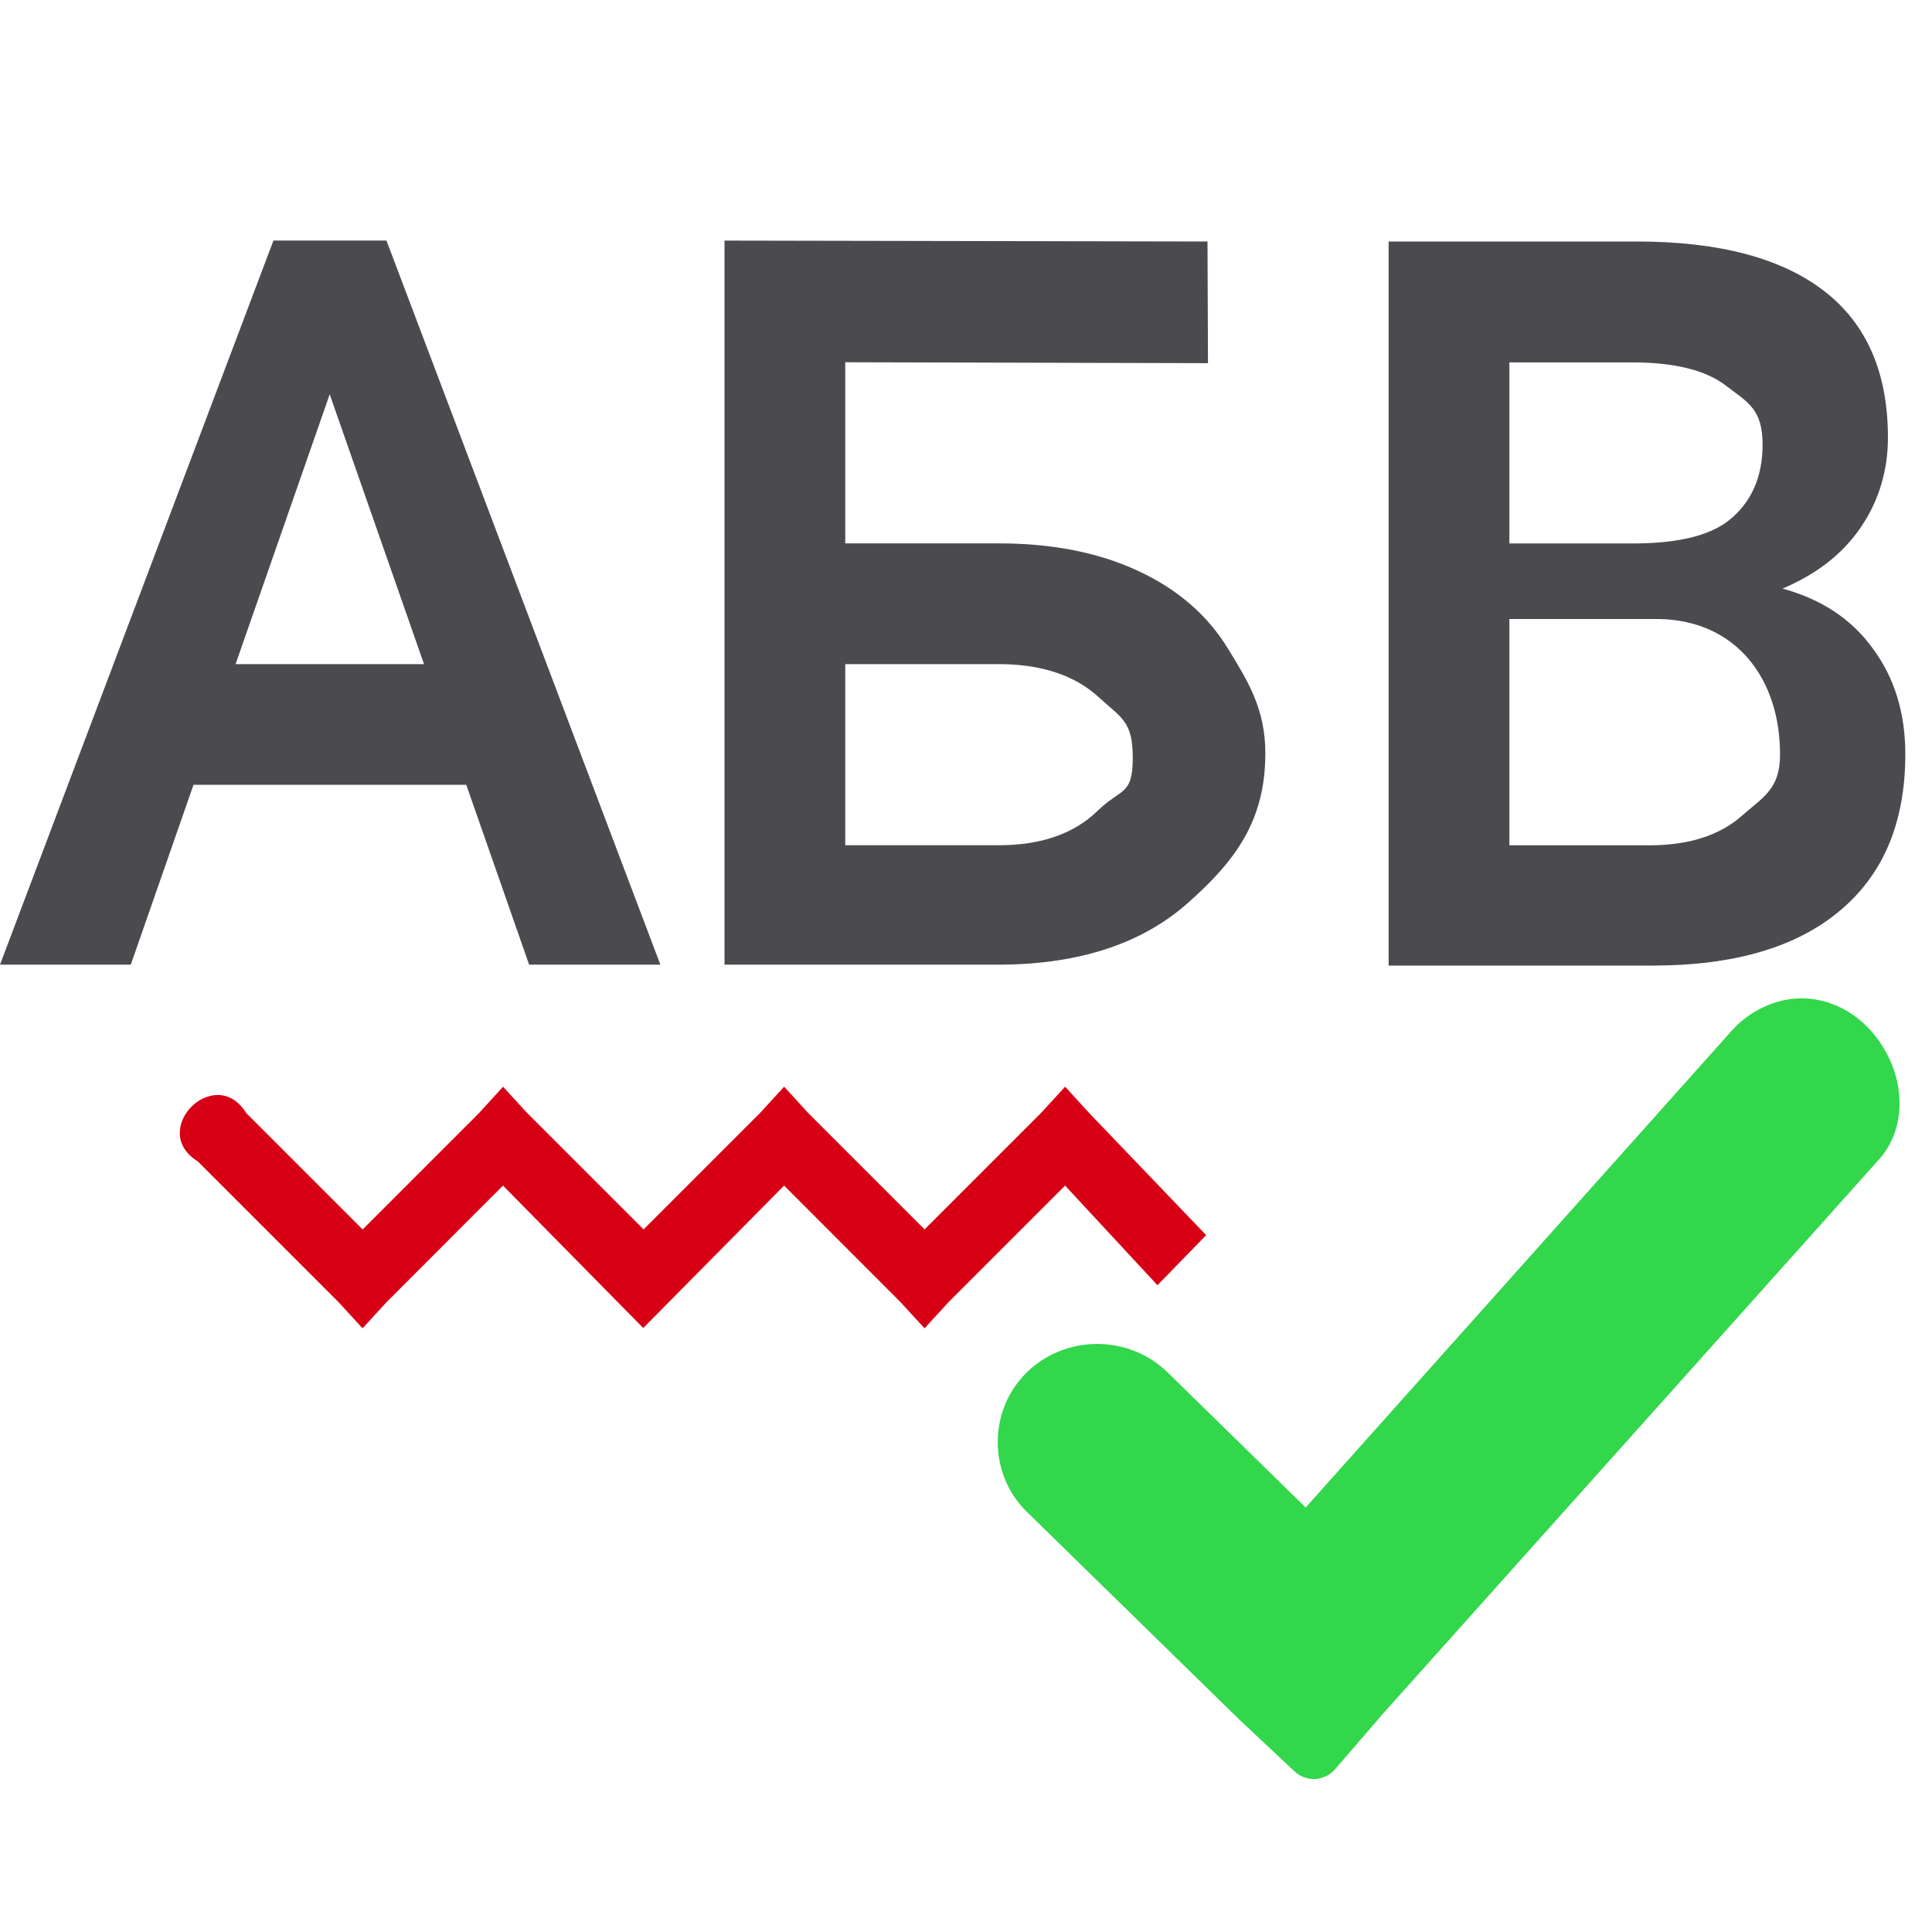
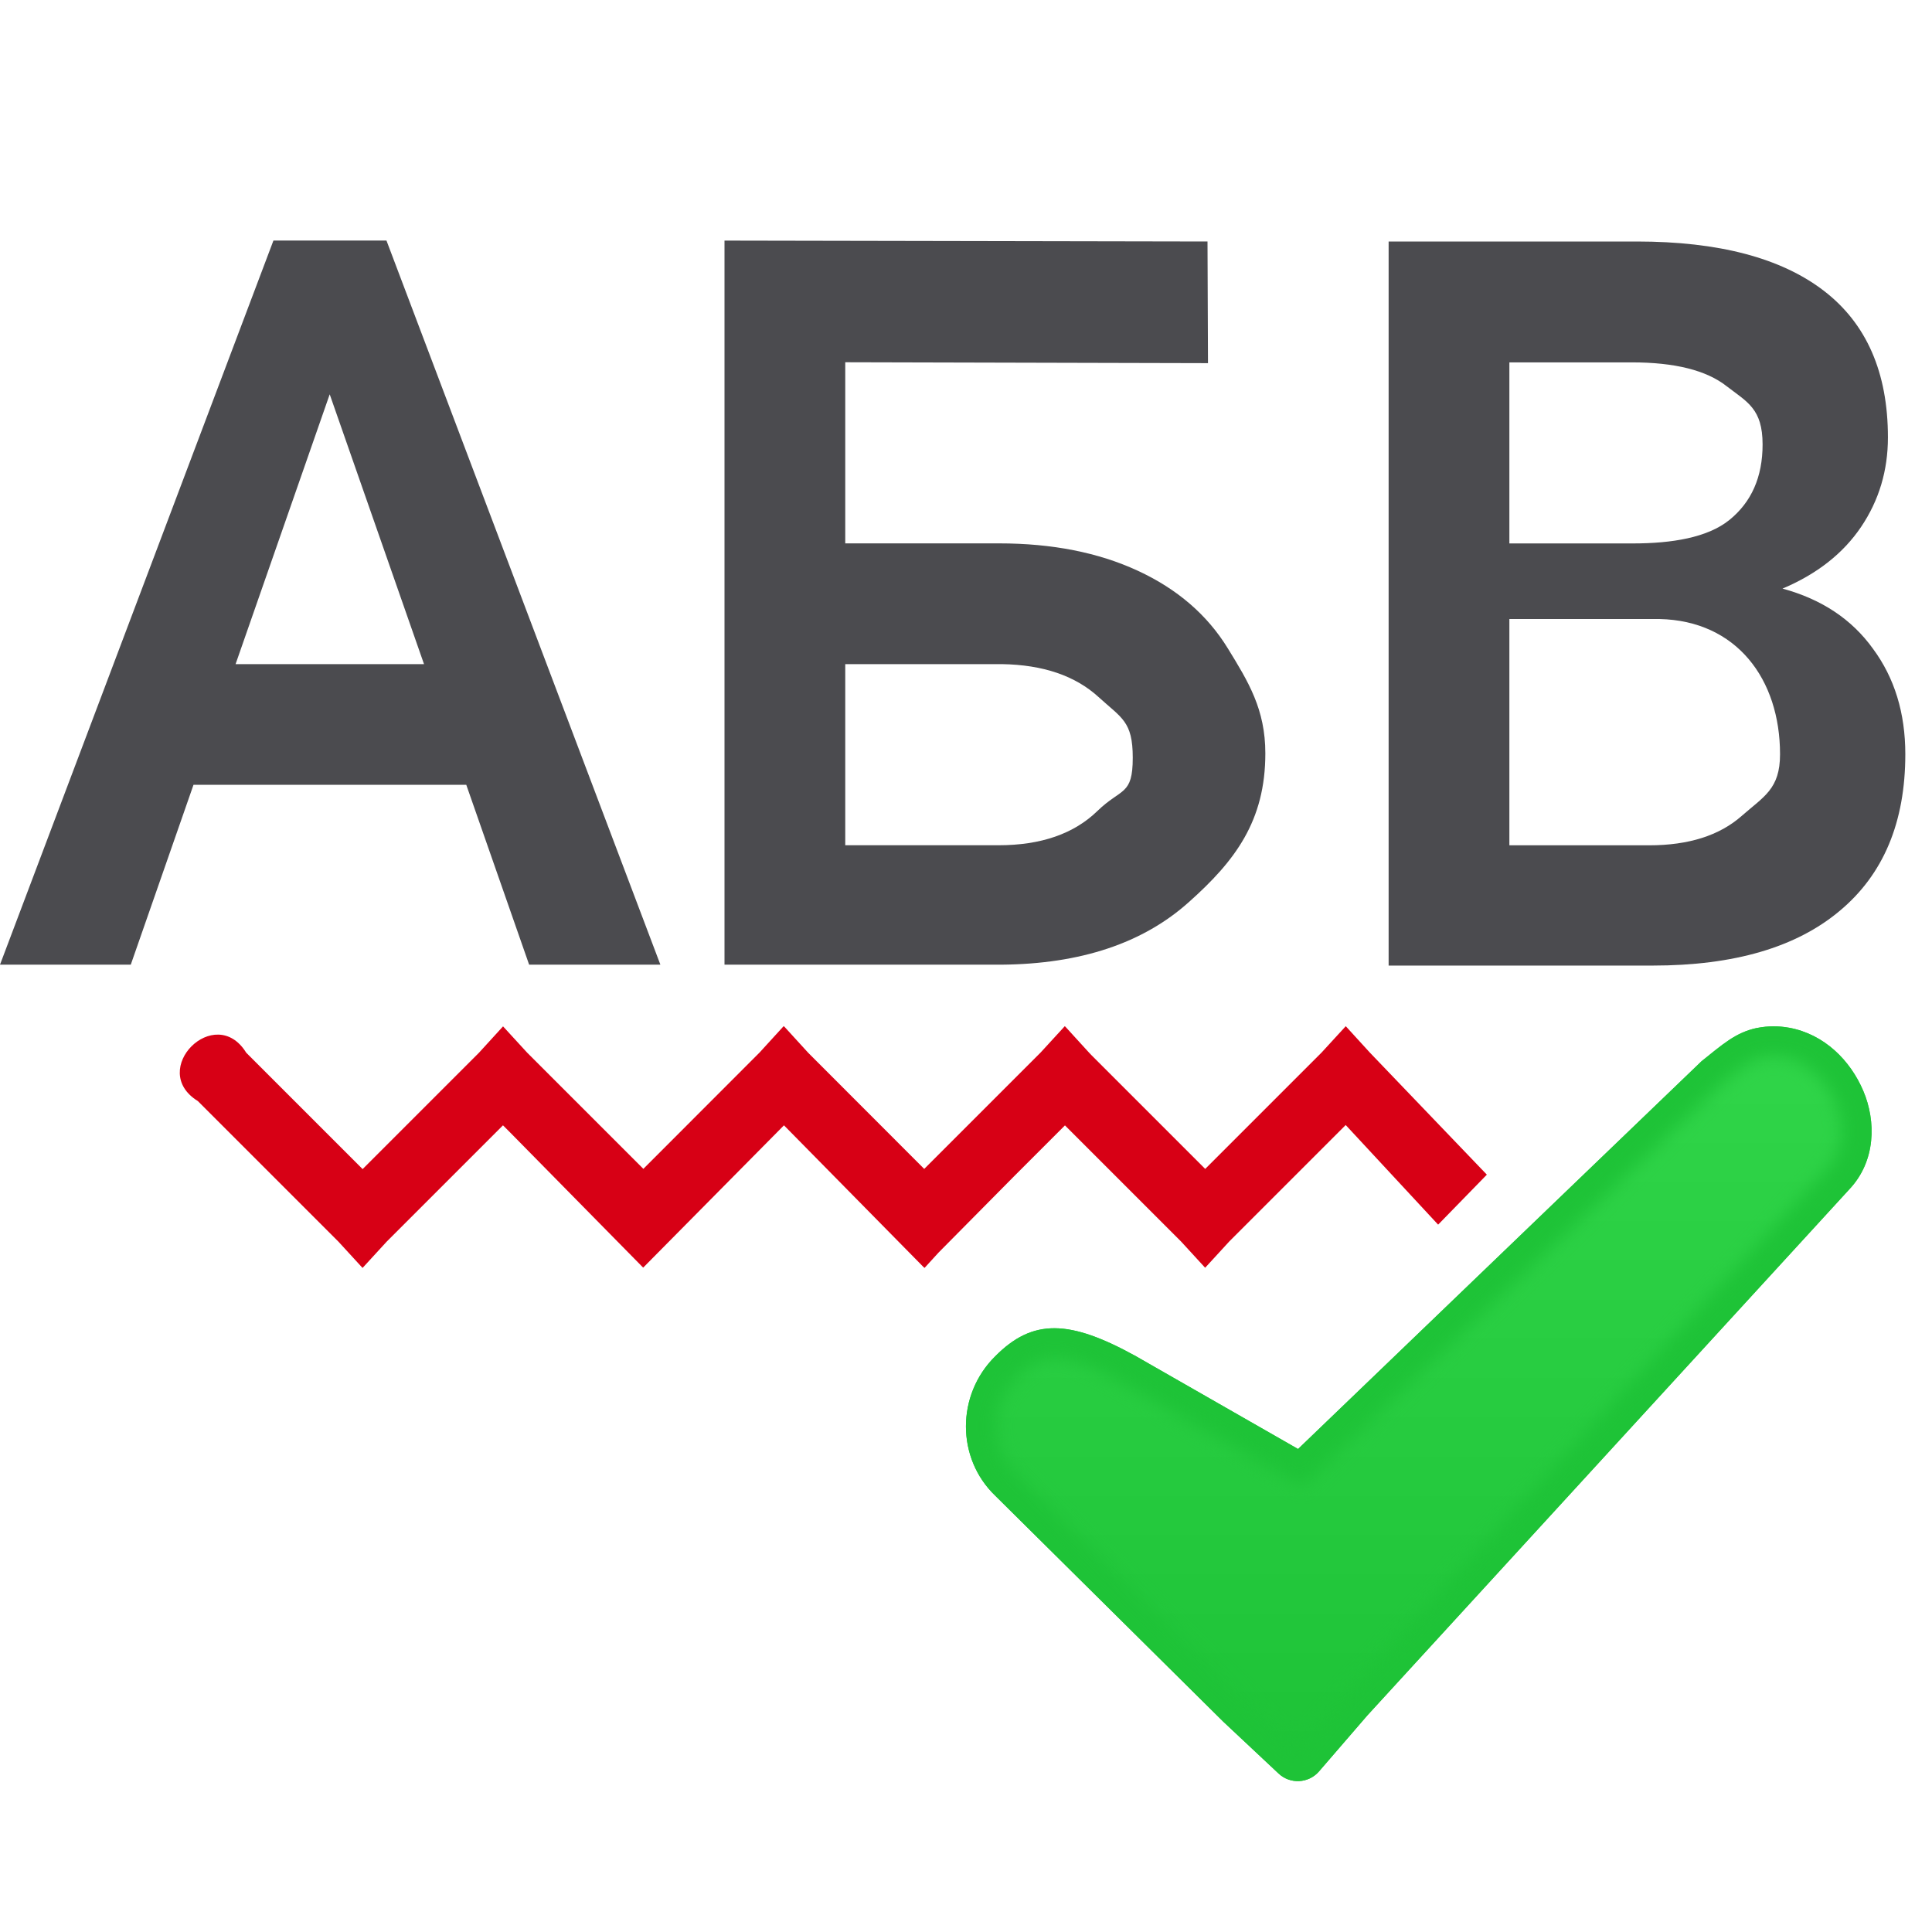
<svg xmlns="http://www.w3.org/2000/svg" viewBox="0 0 32 32">
-   <path d="m30.092 16.559c-.165-.03-.345-.032-.525.004a.464.464 0 0 0 -.004 0c-.36.076-.681.27-.916.549-.001.001-.001.001-.002.002l-7.019 7.855-2.287-2.238c-.642-.628-1.69-.628-2.332 0-.642.627-.642 1.681 0 2.309l3.512 3.434a.464.464 0 0 0 .006.006l.916.859a.464.464 0 0 0 .67-.033l.801-.928 8.184-9.145c.437-.465.443-1.123.229-1.627-.214-.504-.643-.939-1.23-1.047z" fill="#32d74b" />
+   <clipPath id="a">
+     <path d="m29.63 17.022c-.165-.03-.345-.032-.525.004-.001-0-.003-0-.004 0-.36.076-.578.281-.916.549-.001.001-.001.001-.002.002l-6.683 6.423-2.684-1.536c-1.105-.612-1.712-.626-2.332 0-.647.639-.646 1.69 0 2.309l3.77 3.736c.002.002.004.004.006.006l.916.859c.192.182.497.166.67-.033l.801-.928 7.986-8.717c.437-.465.443-1.123.229-1.627-.214-.504-.643-.939-1.23-1.047z" />
+   </clipPath>
+   <filter id="b" color-interpolation-filters="sRGB" height="1.053" width="1.044" x="-.022" y="-.026">
+     <feGaussianBlur stdDeviation=".138" />
+   </filter>
+   <linearGradient id="c" gradientUnits="userSpaceOnUse" x1="21" x2="21" y1="29" y2="16">
+     <stop offset="0" stop-color="#1ec337" />
+     <stop offset="1" stop-color="#32d74b" />
+   </linearGradient>
  <g fill="#4b4b4f">
    <path d="m4.529 3.984-4.529 11.994h2.166l1.039-2.979h4.518l1.041 2.979h2.174l-4.537-11.994zm.932 2.547 1.562 4.469h-3.121z" />
    <path d="m20.008 6.015-6.008-.015v3h2.547c.879 0 1.645.151 2.298.453s1.15.73 1.491 1.285.622 1.01.622 1.74c0 1.12-.501 1.781-1.265 2.462-.758.681-1.793 1.027-3.105 1.038h-4.588v-11.993l8.0.015zm-6.008 4.985v3h2.538c.703 0 1.249-.189 1.639-.568.395-.384.585-.25.585-.882 0-.604-.184-.655-.568-1.006-.384-.351-.917-.533-1.598-.544z" />
    <path d="m23 15.993v-11.993h4.11c1.356 0 2.389.272 3.097.815s1.063 1.354 1.063 2.43c0 .549-.148 1.043-.445 1.483-.297.439-.73.78-1.301 1.021.648.176 1.148.508 1.499.997.357.483.535 1.065.535 1.746 0 1.126-.362 1.991-1.087 2.595-.719.604-1.752.906-3.097.906zm2-5.74v3.748h2.315c.653 0 1.164-.162 1.532-.486.368-.324.636-.445.636-1.022 0-1.246-.721-2.212-1.995-2.24zm0-1.252h2.043c.648 0 1.237-.096 1.599-.387.368-.297.552-.714.552-1.252 0-.593-.254-.702-.595-.965-.335-.264-.859-.395-1.573-.395h-2.026z" />
  </g>
-   <path d="m8.332 18-.398.436-1.928 1.928-1.928-1.928c-.515-.835-1.635.286-.801.801l2.328 2.328.4.436.4-.436 1.926-1.928 2.323 2.359 2.333-2.359 1.926 1.928.4.436.4-.436 1.928-1.928 1.53 1.65.807-.829-1.938-2.023-.398-.436-.4.436-1.928 1.928-1.928-1.928-.398-.436-.4.436-1.928 1.928-1.928-1.928z" fill="#d70015" />
+   <path d="m12.98 16.996-.398.436-1.926 1.928-1.924-1.924-.4-.436-.398.436-1.928 1.928-1.928-1.928c-.515-.835-1.635.286-.801.801l2.328 2.328.4.436.4-.436 1.926-1.926.123.123 2.199 2.234 2.332-2.357 2.318 2.354.002-.002.008.01.232-.254 1.258-1.271.836-.836 1.922 1.922.4.436.4-.436 1.928-1.928 1.531 1.65.807-.828-1.939-2.023-.398-.436-.4.436-1.928 1.928-1.877-1.877-.045-.047-.398-.436-.002.002-.004-.006-.4.436-1.928 1.928-1.922-1.924-.398-.436-.002.002z" fill="#d70015" />
+   <path d="m29.63 17.022c-.165-.03-.345-.032-.525.004-.001-0-.003-0-.004 0-.36.076-.578.281-.916.549-.001.001-.001.001-.002.002l-6.683 6.423-2.684-1.536c-1.105-.612-1.712-.626-2.332 0-.647.639-.646 1.69 0 2.309l3.77 3.736c.002.002.004.004.006.006l.916.859c.192.182.497.166.67-.033l.801-.928 7.986-8.717c.437-.465.443-1.123.229-1.627-.214-.504-.643-.939-1.23-1.047z" fill="url(#c)" />
+   <path clip-path="url(#a)" d="m29.63 17.022c-.165-.03-.345-.032-.525.004-.001-0-.003-0-.004 0-.36.076-.578.281-.916.549-.001.001-.001.001-.002.002l-6.683 6.423-2.684-1.536c-1.105-.612-1.712-.626-2.332 0-.647.639-.646 1.69 0 2.309l3.77 3.736c.002.002.004.004.006.006l.916.859c.192.182.497.166.67-.033l.801-.928 7.986-8.717c.437-.465.443-1.123.229-1.627-.214-.504-.643-.939-1.23-1.047z" fill="none" filter="url(#b)" stroke="#1ec337" transform="translate(0 .000012)" />
</svg>
